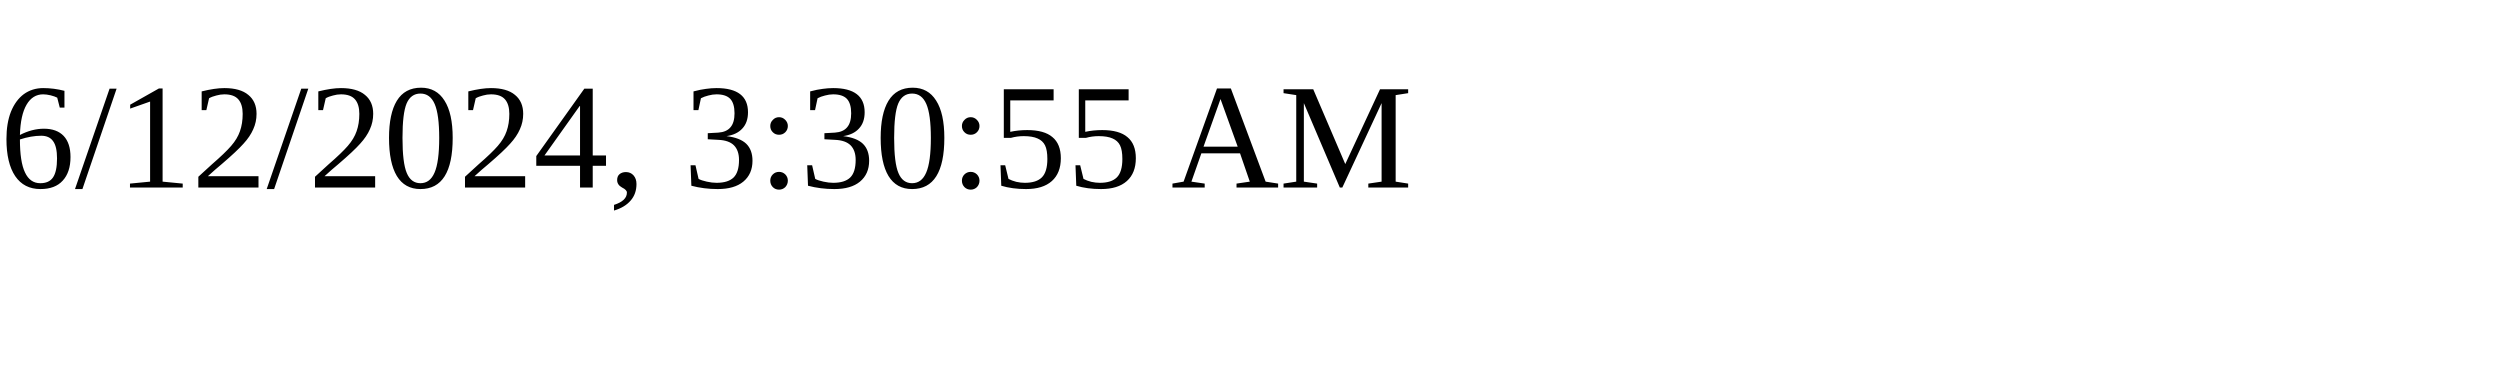
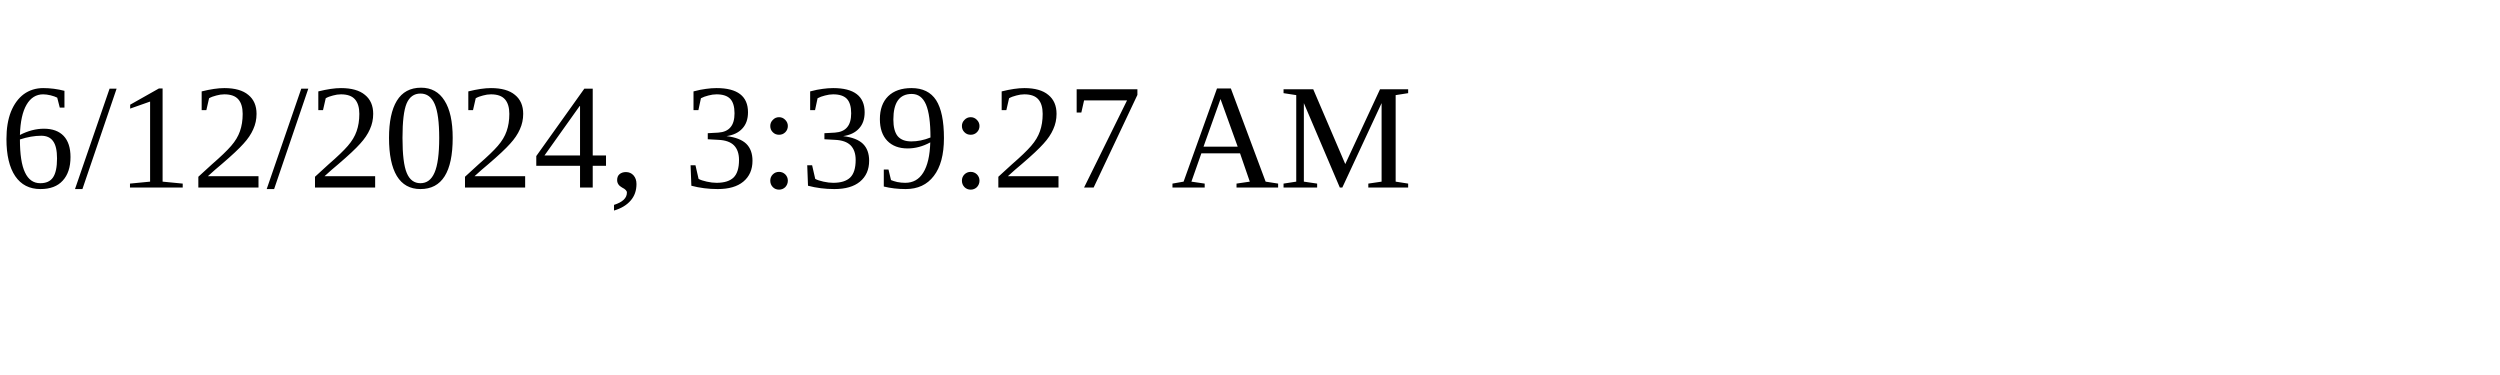
<svg xmlns="http://www.w3.org/2000/svg" height="30" width="200">
-   <text x="0" y="15">6/12/2024, 3:30:55 AM</text>
+   <text x="0" y="15">6/12/2024, 3:39:27 AM</text>
</svg>
